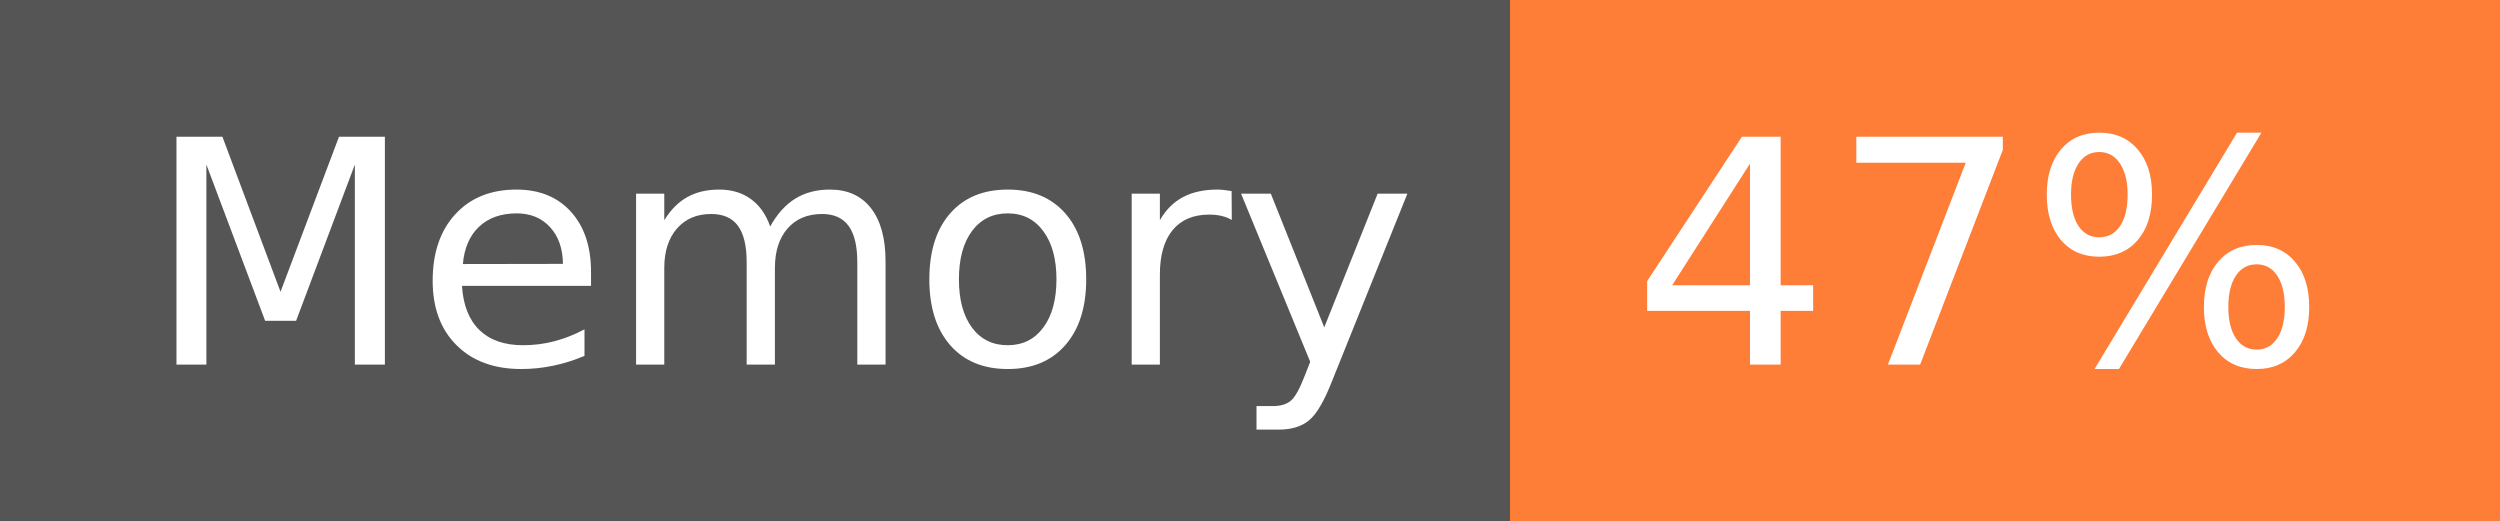
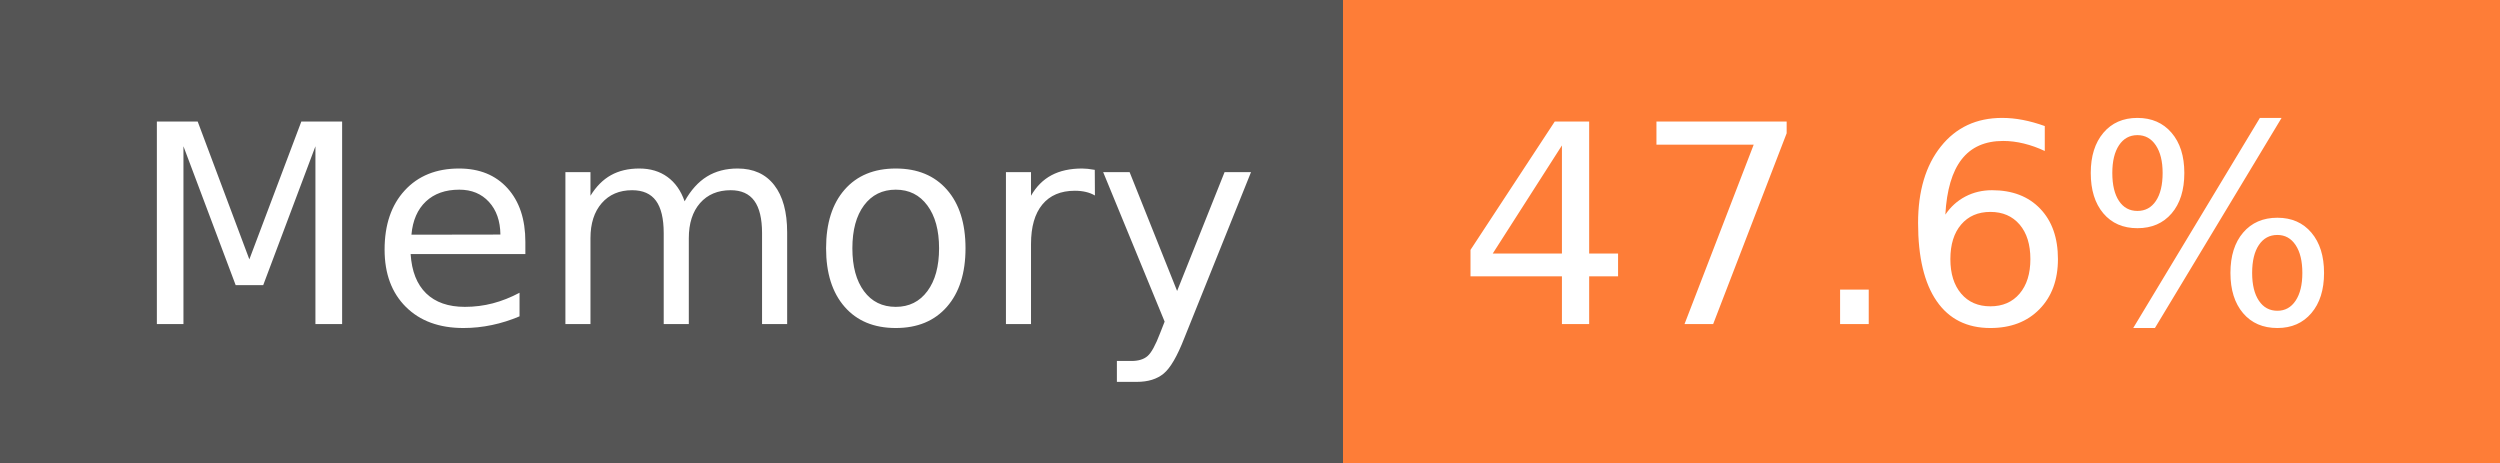
- <svg xmlns="http://www.w3.org/2000/svg" width="96" height="20" role="img" aria-label="Memory: 47%">
+ <svg xmlns="http://www.w3.org/2000/svg" width="108" height="20" role="img" aria-label="Memory: 47.6%">
  <g shape-rendering="crispEdges">
    <rect width="58" height="20" fill="#555" />
-     <rect x="58" width="38" height="20" fill="#fe7d37" />
+     <rect x="58" width="50" height="20" fill="#fe7d37" />
  </g>
  <g fill="#fff" text-anchor="middle" font-family="Verdana,Geneva,DejaVu Sans,sans-serif" text-rendering="geometricPrecision" font-size="120">
    <text x="300" y="140" transform="scale(.1)" fill="#fff" textLength="466">Memory</text>
-     <text x="760" y="140" transform="scale(.1)" fill="#fff" textLength="276">47%</text>
+     <text x="820" y="140" transform="scale(.1)" fill="#fff" textLength="390">47.6%</text>
  </g>
</svg>
